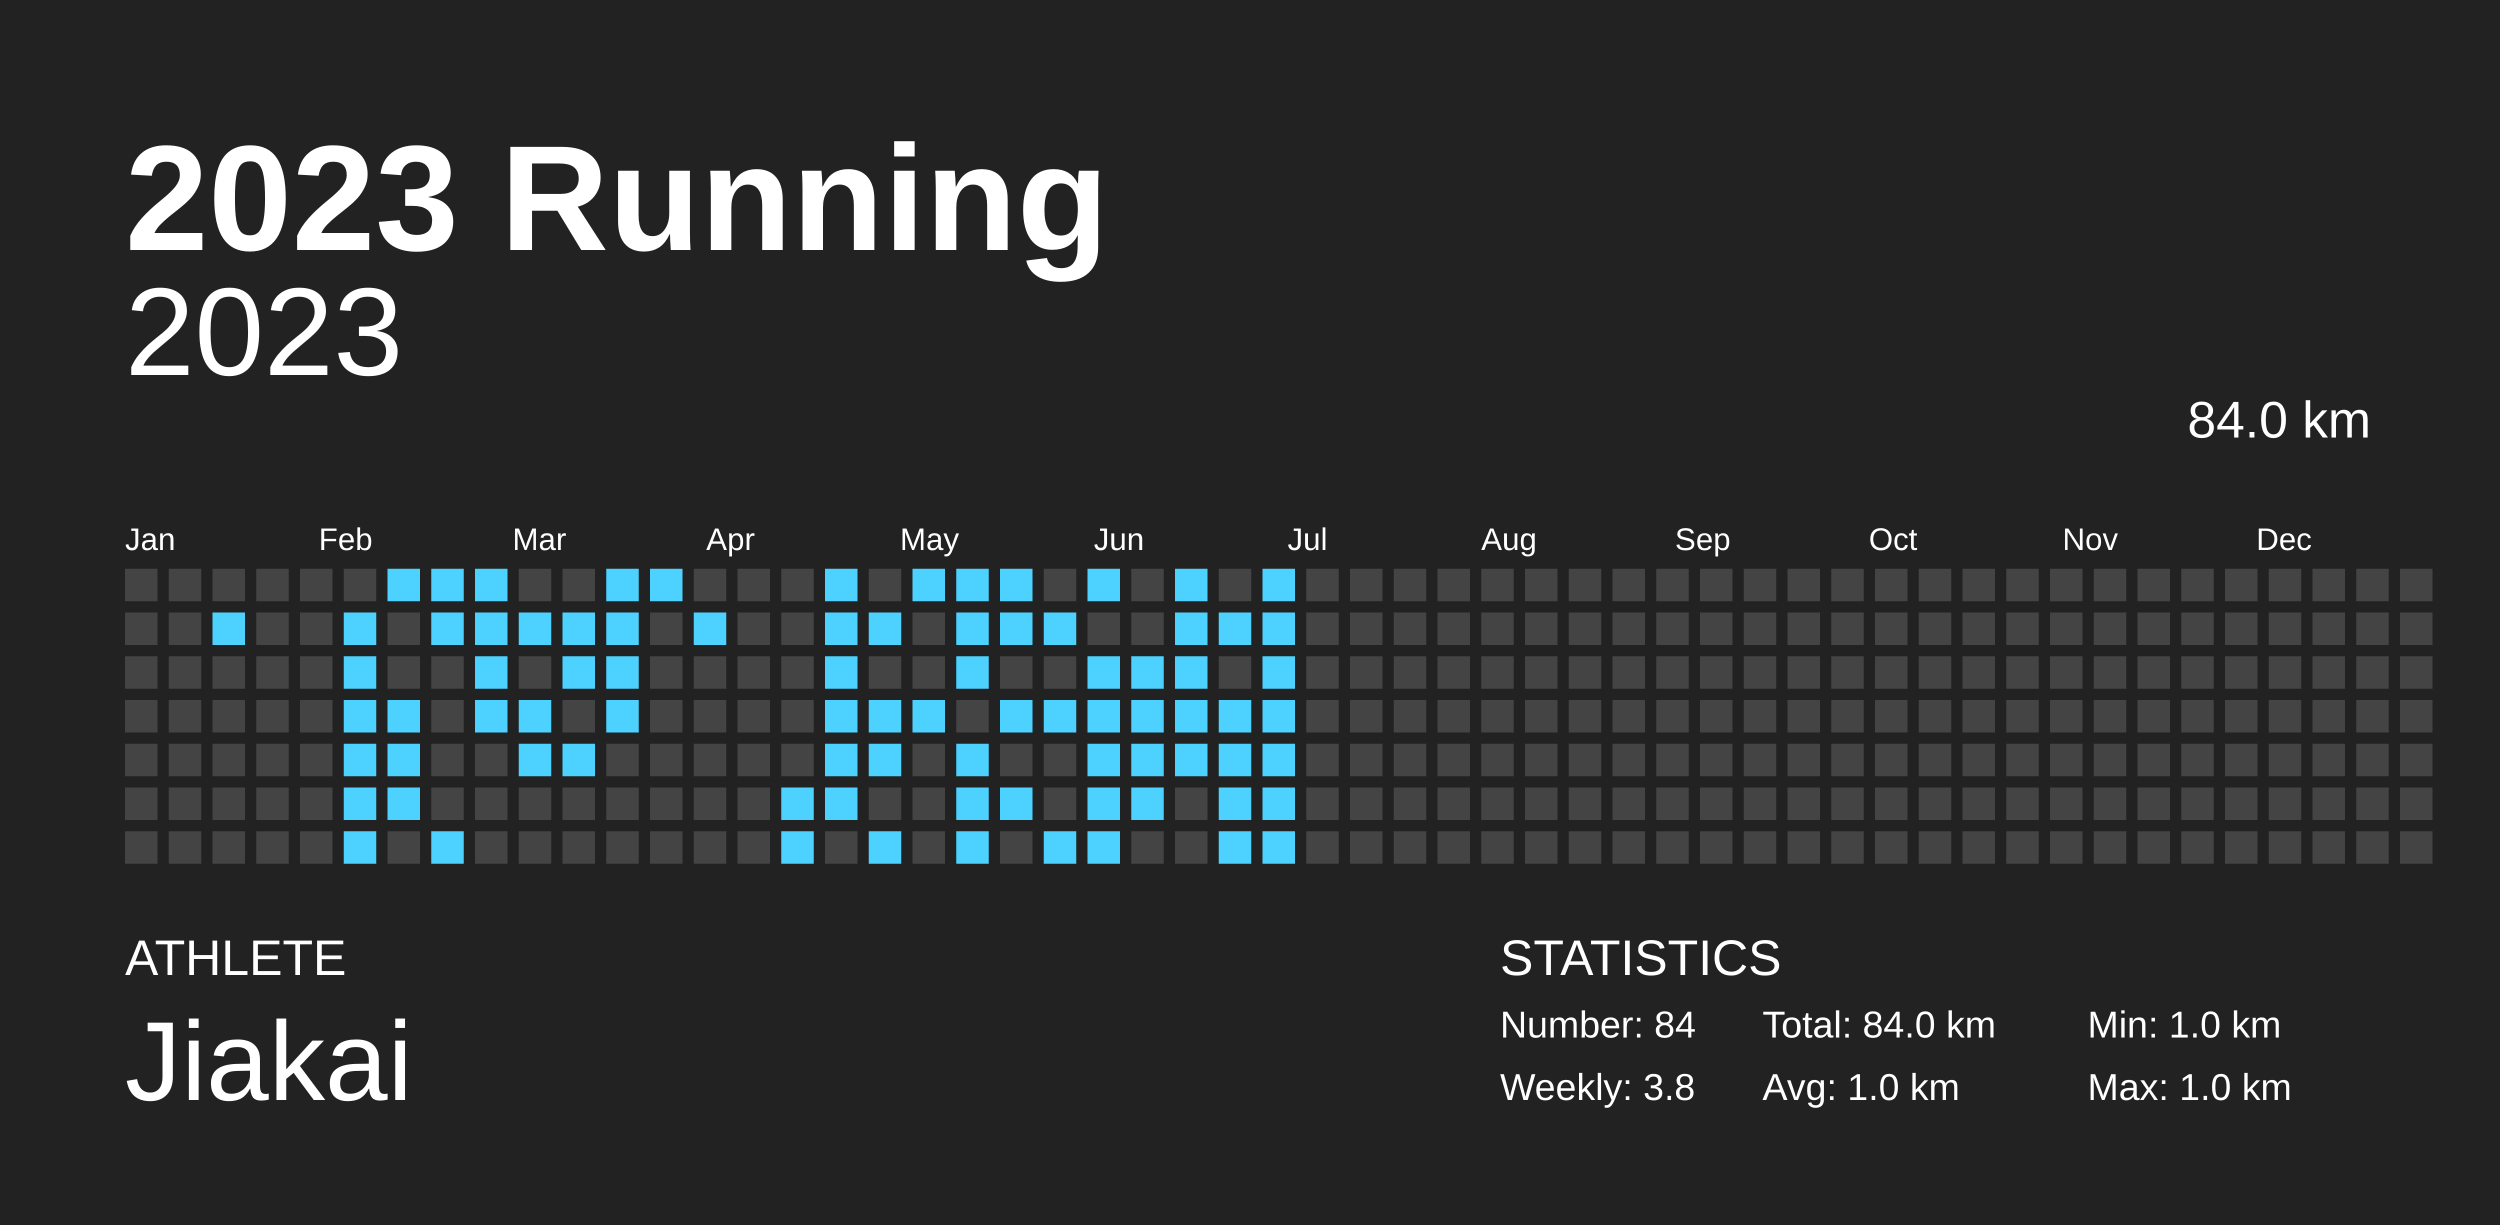
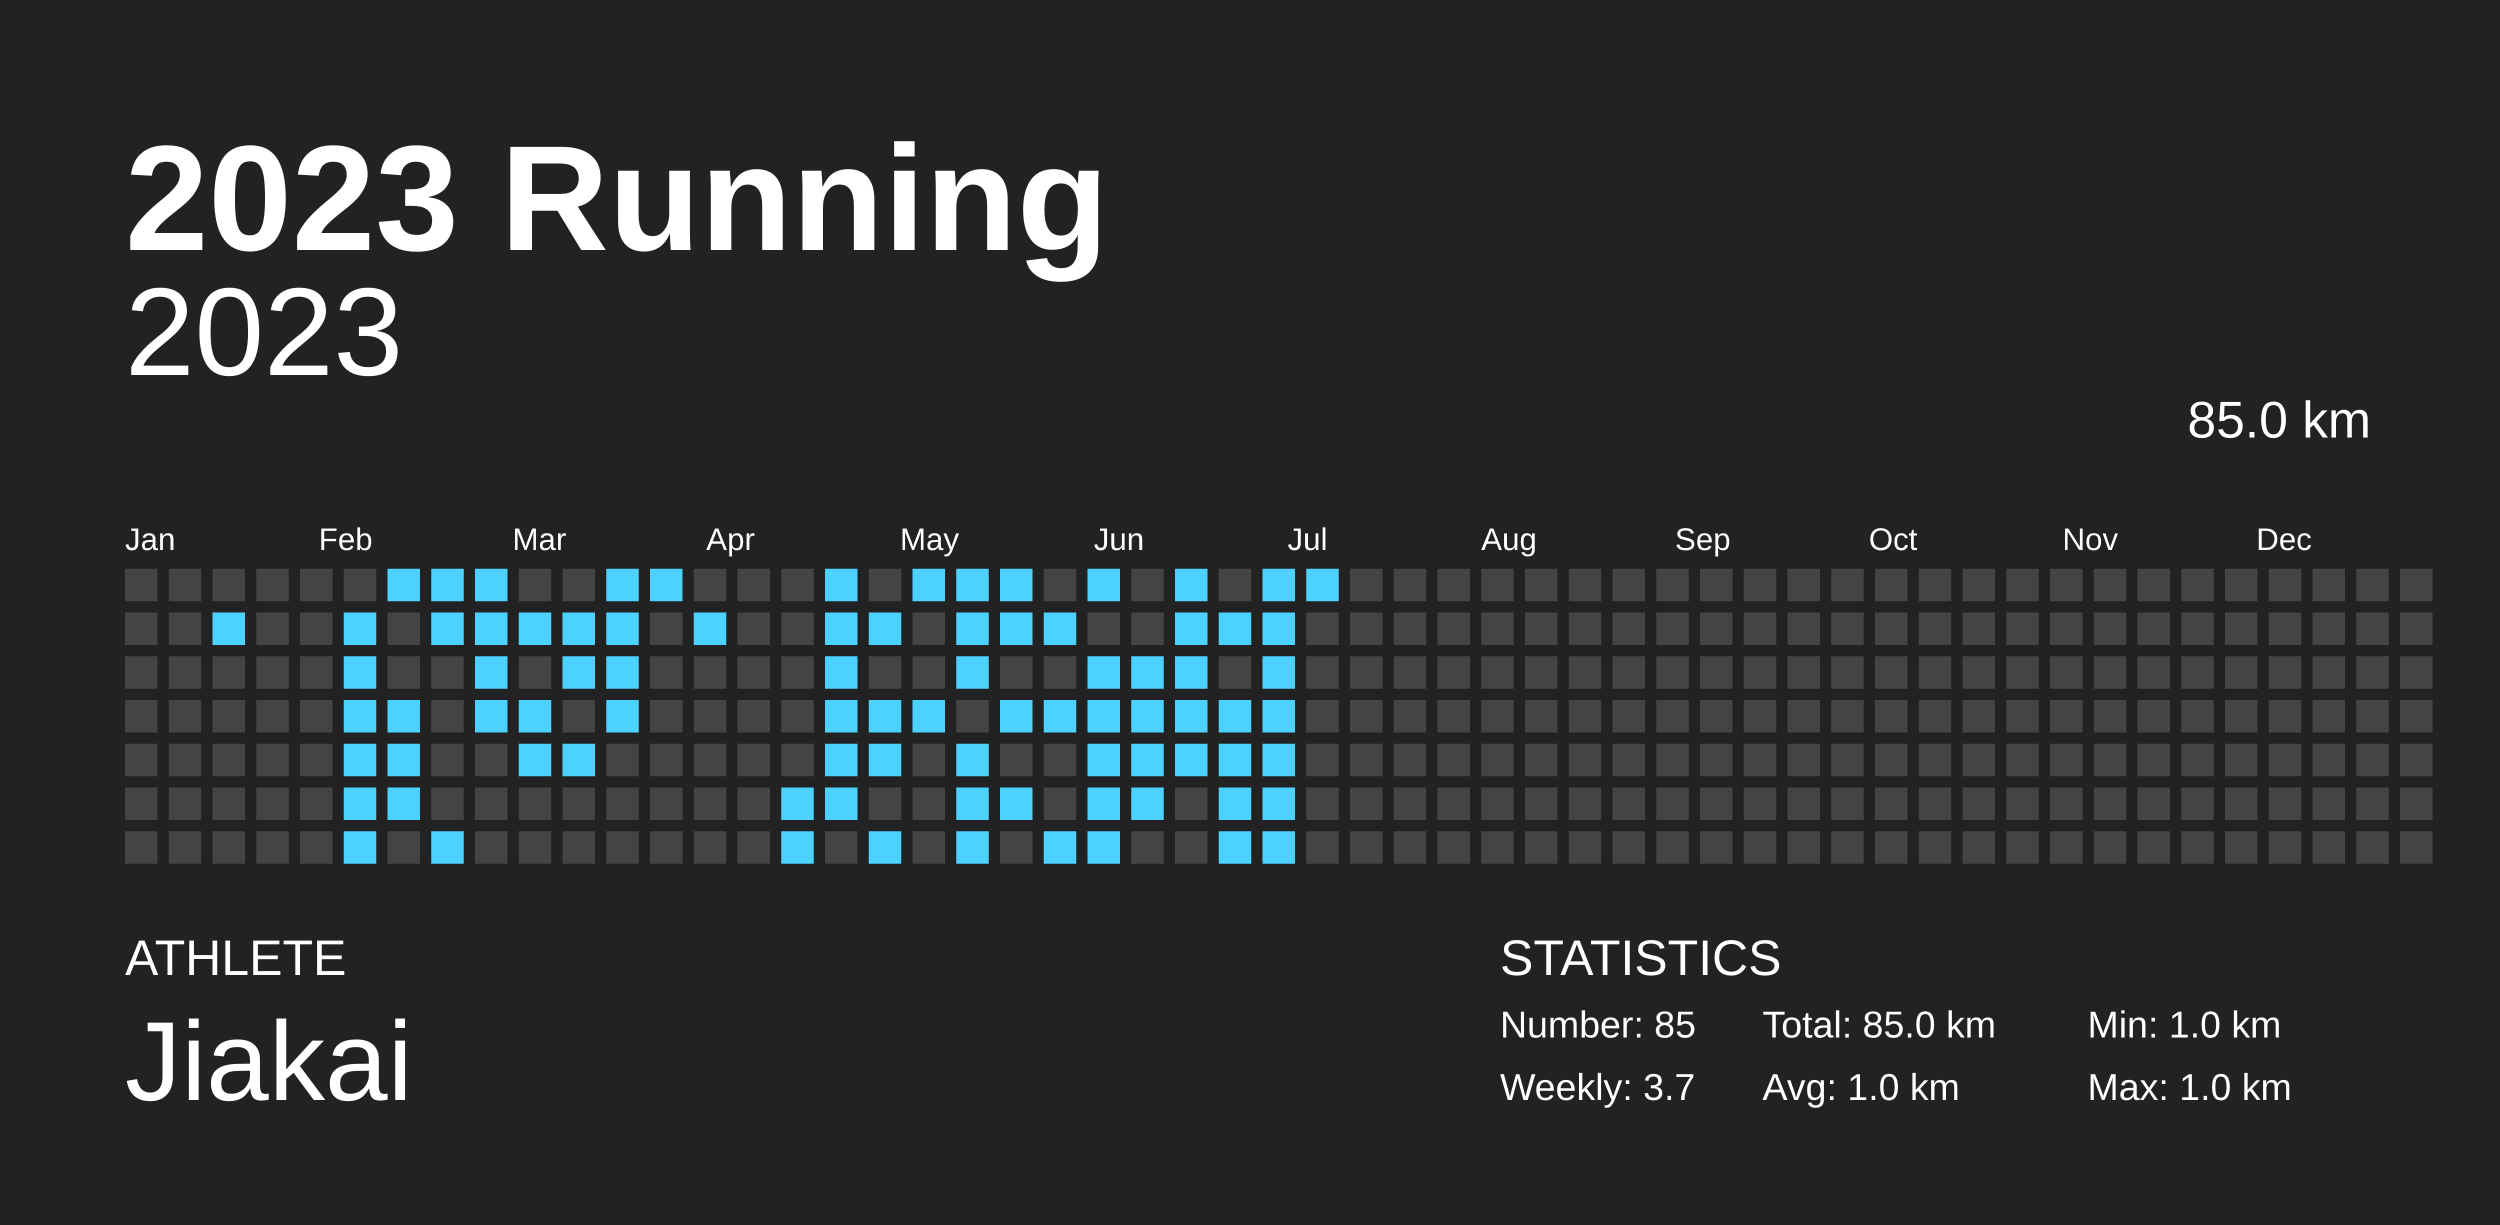
<svg xmlns="http://www.w3.org/2000/svg" baseProfile="full" height="98mm" version="1.1" viewBox="0,0,200,98" width="200mm">
  <defs />
  <rect fill="#222222" height="98" width="200" x="0" y="0" />
  <text fill="#FFFFFF" style="font-size:12px; font-family:Arial; font-weight:bold;" x="10" y="20">2023 Running</text>
  <text fill="#FFFFFF" style="font-size:4px; font-family:Arial" x="10" y="78">ATHLETE</text>
  <text fill="#FFFFFF" style="font-size:9px; font-family:Arial" x="10" y="88">Jiakai</text>
  <text fill="#FFFFFF" style="font-size:4px; font-family:Arial" x="120" y="78">STATISTICS</text>
-   <text fill="#FFFFFF" style="font-size:3px; font-family:Arial" x="120" y="83">Number: 84</text>
-   <text fill="#FFFFFF" style="font-size:3px; font-family:Arial" x="120" y="88">Weekly: 3.8</text>
-   <text fill="#FFFFFF" style="font-size:3px; font-family:Arial" x="141" y="83">Total: 84.0 km</text>
+   <text fill="#FFFFFF" style="font-size:3px; font-family:Arial" x="120" y="83">Number: 85</text>
+   <text fill="#FFFFFF" style="font-size:3px; font-family:Arial" x="120" y="88">Weekly: 3.7</text>
+   <text fill="#FFFFFF" style="font-size:3px; font-family:Arial" x="141" y="83">Total: 85.0 km</text>
  <text fill="#FFFFFF" style="font-size:3px; font-family:Arial" x="141" y="88">Avg: 1.0 km</text>
  <text fill="#FFFFFF" style="font-size:3px; font-family:Arial" x="167" y="83">Min: 1.0 km</text>
  <text fill="#FFFFFF" style="font-size:3px; font-family:Arial" x="167" y="88">Max: 1.0 km</text>
  <text alignment-baseline="hanging" fill="#FFFFFF" style="font-size:10.0px; font-family:Arial;" x="10" y="30">2023</text>
-   <text alignment-baseline="hanging" fill="#FFFFFF" style="font-size:4.125px; font-family:Arial;" x="175" y="35">84.0 km</text>
+   <text alignment-baseline="hanging" fill="#FFFFFF" style="font-size:4.125px; font-family:Arial;" x="175" y="35">85.0 km</text>
  <text fill="#FFFFFF" style="font-size:2.5px; font-family:Arial" x="10.0" y="44">Jan</text>
  <text fill="#FFFFFF" style="font-size:2.5px; font-family:Arial" x="25.5" y="44">Feb</text>
  <text fill="#FFFFFF" style="font-size:2.5px; font-family:Arial" x="41.0" y="44">Mar</text>
  <text fill="#FFFFFF" style="font-size:2.5px; font-family:Arial" x="56.5" y="44">Apr</text>
  <text fill="#FFFFFF" style="font-size:2.5px; font-family:Arial" x="72.0" y="44">May</text>
  <text fill="#FFFFFF" style="font-size:2.5px; font-family:Arial" x="87.5" y="44">Jun</text>
  <text fill="#FFFFFF" style="font-size:2.5px; font-family:Arial" x="103.0" y="44">Jul</text>
  <text fill="#FFFFFF" style="font-size:2.5px; font-family:Arial" x="118.5" y="44">Aug</text>
  <text fill="#FFFFFF" style="font-size:2.5px; font-family:Arial" x="134.0" y="44">Sep</text>
  <text fill="#FFFFFF" style="font-size:2.5px; font-family:Arial" x="149.5" y="44">Oct</text>
  <text fill="#FFFFFF" style="font-size:2.5px; font-family:Arial" x="165.0" y="44">Nov</text>
  <text fill="#FFFFFF" style="font-size:2.5px; font-family:Arial" x="180.5" y="44">Dec</text>
  <rect fill="#444444" height="2.6" width="2.6" x="10.0" y="45.5" />
  <rect fill="#444444" height="2.6" width="2.6" x="10.0" y="49.0" />
  <rect fill="#444444" height="2.6" width="2.6" x="10.0" y="52.5" />
  <rect fill="#444444" height="2.6" width="2.6" x="10.0" y="56.0" />
  <rect fill="#444444" height="2.6" width="2.6" x="10.0" y="59.5" />
  <rect fill="#444444" height="2.6" width="2.6" x="10.0" y="63.0" />
  <rect fill="#444444" height="2.6" width="2.6" x="10.0" y="66.5" />
  <rect fill="#444444" height="2.6" width="2.6" x="13.5" y="45.5" />
  <rect fill="#444444" height="2.6" width="2.6" x="13.5" y="49.0" />
  <rect fill="#444444" height="2.6" width="2.6" x="13.5" y="52.5" />
  <rect fill="#444444" height="2.6" width="2.6" x="13.5" y="56.0" />
  <rect fill="#444444" height="2.6" width="2.6" x="13.5" y="59.5" />
  <rect fill="#444444" height="2.6" width="2.6" x="13.5" y="63.0" />
  <rect fill="#444444" height="2.6" width="2.6" x="13.5" y="66.5" />
  <rect fill="#444444" height="2.6" width="2.6" x="17.0" y="45.5" />
  <rect fill="#4DD2FF" height="2.6" width="2.6" x="17.0" y="49.0" />
  <rect fill="#444444" height="2.6" width="2.6" x="17.0" y="52.5" />
  <rect fill="#444444" height="2.6" width="2.6" x="17.0" y="56.0" />
  <rect fill="#444444" height="2.6" width="2.6" x="17.0" y="59.5" />
  <rect fill="#444444" height="2.6" width="2.6" x="17.0" y="63.0" />
  <rect fill="#444444" height="2.6" width="2.6" x="17.0" y="66.5" />
  <rect fill="#444444" height="2.6" width="2.6" x="20.5" y="45.5" />
  <rect fill="#444444" height="2.6" width="2.6" x="20.5" y="49.0" />
  <rect fill="#444444" height="2.6" width="2.6" x="20.5" y="52.5" />
  <rect fill="#444444" height="2.6" width="2.6" x="20.5" y="56.0" />
  <rect fill="#444444" height="2.6" width="2.6" x="20.5" y="59.5" />
  <rect fill="#444444" height="2.6" width="2.6" x="20.5" y="63.0" />
  <rect fill="#444444" height="2.6" width="2.6" x="20.5" y="66.5" />
  <rect fill="#444444" height="2.6" width="2.6" x="24.0" y="45.5" />
  <rect fill="#444444" height="2.6" width="2.6" x="24.0" y="49.0" />
  <rect fill="#444444" height="2.6" width="2.6" x="24.0" y="52.5" />
  <rect fill="#444444" height="2.6" width="2.6" x="24.0" y="56.0" />
  <rect fill="#444444" height="2.6" width="2.6" x="24.0" y="59.5" />
  <rect fill="#444444" height="2.6" width="2.6" x="24.0" y="63.0" />
  <rect fill="#444444" height="2.6" width="2.6" x="24.0" y="66.5" />
  <rect fill="#444444" height="2.6" width="2.6" x="27.5" y="45.5" />
  <rect fill="#4DD2FF" height="2.6" width="2.6" x="27.5" y="49.0" />
  <rect fill="#4DD2FF" height="2.6" width="2.6" x="27.5" y="52.5" />
  <rect fill="#4DD2FF" height="2.6" width="2.6" x="27.5" y="56.0" />
  <rect fill="#4DD2FF" height="2.6" width="2.6" x="27.5" y="59.5" />
  <rect fill="#4DD2FF" height="2.6" width="2.6" x="27.5" y="63.0" />
  <rect fill="#4DD2FF" height="2.6" width="2.6" x="27.5" y="66.5" />
  <rect fill="#4DD2FF" height="2.6" width="2.6" x="31.0" y="45.5" />
  <rect fill="#444444" height="2.6" width="2.6" x="31.0" y="49.0" />
  <rect fill="#444444" height="2.6" width="2.6" x="31.0" y="52.5" />
  <rect fill="#4DD2FF" height="2.6" width="2.6" x="31.0" y="56.0" />
  <rect fill="#4DD2FF" height="2.6" width="2.6" x="31.0" y="59.5" />
  <rect fill="#4DD2FF" height="2.6" width="2.6" x="31.0" y="63.0" />
  <rect fill="#444444" height="2.6" width="2.6" x="31.0" y="66.5" />
  <rect fill="#4DD2FF" height="2.6" width="2.6" x="34.5" y="45.5" />
  <rect fill="#4DD2FF" height="2.6" width="2.6" x="34.5" y="49.0" />
  <rect fill="#444444" height="2.6" width="2.6" x="34.5" y="52.5" />
  <rect fill="#444444" height="2.6" width="2.6" x="34.5" y="56.0" />
  <rect fill="#444444" height="2.6" width="2.6" x="34.5" y="59.5" />
  <rect fill="#444444" height="2.6" width="2.6" x="34.5" y="63.0" />
  <rect fill="#4DD2FF" height="2.6" width="2.6" x="34.5" y="66.5" />
  <rect fill="#4DD2FF" height="2.6" width="2.6" x="38.0" y="45.5" />
  <rect fill="#4DD2FF" height="2.6" width="2.6" x="38.0" y="49.0" />
  <rect fill="#4DD2FF" height="2.6" width="2.6" x="38.0" y="52.5" />
  <rect fill="#4DD2FF" height="2.6" width="2.6" x="38.0" y="56.0" />
  <rect fill="#444444" height="2.6" width="2.6" x="38.0" y="59.5" />
  <rect fill="#444444" height="2.6" width="2.6" x="38.0" y="63.0" />
  <rect fill="#444444" height="2.6" width="2.6" x="38.0" y="66.5" />
  <rect fill="#444444" height="2.6" width="2.6" x="41.5" y="45.5" />
  <rect fill="#4DD2FF" height="2.6" width="2.6" x="41.5" y="49.0" />
  <rect fill="#444444" height="2.6" width="2.6" x="41.5" y="52.5" />
  <rect fill="#4DD2FF" height="2.6" width="2.6" x="41.5" y="56.0" />
  <rect fill="#4DD2FF" height="2.6" width="2.6" x="41.5" y="59.5" />
  <rect fill="#444444" height="2.6" width="2.6" x="41.5" y="63.0" />
  <rect fill="#444444" height="2.6" width="2.6" x="41.5" y="66.5" />
  <rect fill="#444444" height="2.6" width="2.6" x="45.0" y="45.5" />
  <rect fill="#4DD2FF" height="2.6" width="2.6" x="45.0" y="49.0" />
  <rect fill="#4DD2FF" height="2.6" width="2.6" x="45.0" y="52.5" />
  <rect fill="#444444" height="2.6" width="2.6" x="45.0" y="56.0" />
  <rect fill="#4DD2FF" height="2.6" width="2.6" x="45.0" y="59.5" />
  <rect fill="#444444" height="2.6" width="2.6" x="45.0" y="63.0" />
  <rect fill="#444444" height="2.6" width="2.6" x="45.0" y="66.5" />
  <rect fill="#4DD2FF" height="2.6" width="2.6" x="48.5" y="45.5" />
  <rect fill="#4DD2FF" height="2.6" width="2.6" x="48.5" y="49.0" />
  <rect fill="#4DD2FF" height="2.6" width="2.6" x="48.5" y="52.5" />
  <rect fill="#4DD2FF" height="2.6" width="2.6" x="48.5" y="56.0" />
  <rect fill="#444444" height="2.6" width="2.6" x="48.5" y="59.5" />
  <rect fill="#444444" height="2.6" width="2.6" x="48.5" y="63.0" />
  <rect fill="#444444" height="2.6" width="2.6" x="48.5" y="66.5" />
  <rect fill="#4DD2FF" height="2.6" width="2.6" x="52.0" y="45.5" />
  <rect fill="#444444" height="2.6" width="2.6" x="52.0" y="49.0" />
  <rect fill="#444444" height="2.6" width="2.6" x="52.0" y="52.5" />
  <rect fill="#444444" height="2.6" width="2.6" x="52.0" y="56.0" />
  <rect fill="#444444" height="2.6" width="2.6" x="52.0" y="59.5" />
  <rect fill="#444444" height="2.6" width="2.6" x="52.0" y="63.0" />
  <rect fill="#444444" height="2.6" width="2.6" x="52.0" y="66.5" />
  <rect fill="#444444" height="2.6" width="2.6" x="55.5" y="45.5" />
  <rect fill="#4DD2FF" height="2.6" width="2.6" x="55.5" y="49.0" />
  <rect fill="#444444" height="2.6" width="2.6" x="55.5" y="52.5" />
  <rect fill="#444444" height="2.6" width="2.6" x="55.5" y="56.0" />
  <rect fill="#444444" height="2.6" width="2.6" x="55.5" y="59.5" />
  <rect fill="#444444" height="2.6" width="2.6" x="55.5" y="63.0" />
  <rect fill="#444444" height="2.6" width="2.6" x="55.5" y="66.5" />
  <rect fill="#444444" height="2.6" width="2.6" x="59.0" y="45.5" />
  <rect fill="#444444" height="2.6" width="2.6" x="59.0" y="49.0" />
  <rect fill="#444444" height="2.6" width="2.6" x="59.0" y="52.5" />
  <rect fill="#444444" height="2.6" width="2.6" x="59.0" y="56.0" />
  <rect fill="#444444" height="2.6" width="2.6" x="59.0" y="59.5" />
  <rect fill="#444444" height="2.6" width="2.6" x="59.0" y="63.0" />
  <rect fill="#444444" height="2.6" width="2.6" x="59.0" y="66.5" />
  <rect fill="#444444" height="2.6" width="2.6" x="62.5" y="45.5" />
  <rect fill="#444444" height="2.6" width="2.6" x="62.5" y="49.0" />
  <rect fill="#444444" height="2.6" width="2.6" x="62.5" y="52.5" />
  <rect fill="#444444" height="2.6" width="2.6" x="62.5" y="56.0" />
  <rect fill="#444444" height="2.6" width="2.6" x="62.5" y="59.5" />
  <rect fill="#4DD2FF" height="2.6" width="2.6" x="62.5" y="63.0" />
  <rect fill="#4DD2FF" height="2.6" width="2.6" x="62.5" y="66.5" />
  <rect fill="#4DD2FF" height="2.6" width="2.6" x="66.0" y="45.5" />
  <rect fill="#4DD2FF" height="2.6" width="2.6" x="66.0" y="49.0" />
  <rect fill="#4DD2FF" height="2.6" width="2.6" x="66.0" y="52.5" />
  <rect fill="#4DD2FF" height="2.6" width="2.6" x="66.0" y="56.0" />
  <rect fill="#4DD2FF" height="2.6" width="2.6" x="66.0" y="59.5" />
  <rect fill="#4DD2FF" height="2.6" width="2.6" x="66.0" y="63.0" />
  <rect fill="#444444" height="2.6" width="2.6" x="66.0" y="66.5" />
  <rect fill="#444444" height="2.6" width="2.6" x="69.5" y="45.5" />
  <rect fill="#4DD2FF" height="2.6" width="2.6" x="69.5" y="49.0" />
  <rect fill="#444444" height="2.6" width="2.6" x="69.5" y="52.5" />
  <rect fill="#4DD2FF" height="2.6" width="2.6" x="69.5" y="56.0" />
  <rect fill="#4DD2FF" height="2.6" width="2.6" x="69.5" y="59.5" />
  <rect fill="#444444" height="2.6" width="2.6" x="69.5" y="63.0" />
  <rect fill="#4DD2FF" height="2.6" width="2.6" x="69.5" y="66.5" />
  <rect fill="#4DD2FF" height="2.6" width="2.6" x="73.0" y="45.5" />
  <rect fill="#444444" height="2.6" width="2.6" x="73.0" y="49.0" />
  <rect fill="#444444" height="2.6" width="2.6" x="73.0" y="52.5" />
  <rect fill="#4DD2FF" height="2.6" width="2.6" x="73.0" y="56.0" />
  <rect fill="#444444" height="2.6" width="2.6" x="73.0" y="59.5" />
  <rect fill="#444444" height="2.6" width="2.6" x="73.0" y="63.0" />
  <rect fill="#444444" height="2.6" width="2.6" x="73.0" y="66.5" />
  <rect fill="#4DD2FF" height="2.6" width="2.6" x="76.5" y="45.5" />
  <rect fill="#4DD2FF" height="2.6" width="2.6" x="76.5" y="49.0" />
  <rect fill="#4DD2FF" height="2.6" width="2.6" x="76.5" y="52.5" />
  <rect fill="#444444" height="2.6" width="2.6" x="76.5" y="56.0" />
  <rect fill="#4DD2FF" height="2.6" width="2.6" x="76.5" y="59.5" />
  <rect fill="#4DD2FF" height="2.6" width="2.6" x="76.5" y="63.0" />
  <rect fill="#4DD2FF" height="2.6" width="2.6" x="76.5" y="66.5" />
  <rect fill="#4DD2FF" height="2.6" width="2.6" x="80.0" y="45.5" />
  <rect fill="#4DD2FF" height="2.6" width="2.6" x="80.0" y="49.0" />
  <rect fill="#444444" height="2.6" width="2.6" x="80.0" y="52.5" />
  <rect fill="#4DD2FF" height="2.6" width="2.6" x="80.0" y="56.0" />
  <rect fill="#444444" height="2.6" width="2.6" x="80.0" y="59.5" />
  <rect fill="#4DD2FF" height="2.6" width="2.6" x="80.0" y="63.0" />
  <rect fill="#444444" height="2.6" width="2.6" x="80.0" y="66.5" />
  <rect fill="#444444" height="2.6" width="2.6" x="83.5" y="45.5" />
  <rect fill="#4DD2FF" height="2.6" width="2.6" x="83.5" y="49.0" />
  <rect fill="#444444" height="2.6" width="2.6" x="83.5" y="52.5" />
  <rect fill="#4DD2FF" height="2.6" width="2.6" x="83.5" y="56.0" />
  <rect fill="#444444" height="2.6" width="2.6" x="83.5" y="59.5" />
  <rect fill="#444444" height="2.6" width="2.6" x="83.5" y="63.0" />
  <rect fill="#4DD2FF" height="2.6" width="2.6" x="83.5" y="66.5" />
  <rect fill="#4DD2FF" height="2.6" width="2.6" x="87.0" y="45.5" />
  <rect fill="#444444" height="2.6" width="2.6" x="87.0" y="49.0" />
  <rect fill="#4DD2FF" height="2.6" width="2.6" x="87.0" y="52.5" />
  <rect fill="#4DD2FF" height="2.6" width="2.6" x="87.0" y="56.0" />
  <rect fill="#4DD2FF" height="2.6" width="2.6" x="87.0" y="59.5" />
  <rect fill="#4DD2FF" height="2.6" width="2.6" x="87.0" y="63.0" />
  <rect fill="#4DD2FF" height="2.6" width="2.6" x="87.0" y="66.5" />
  <rect fill="#444444" height="2.6" width="2.6" x="90.5" y="45.5" />
  <rect fill="#444444" height="2.6" width="2.6" x="90.5" y="49.0" />
  <rect fill="#4DD2FF" height="2.6" width="2.6" x="90.5" y="52.5" />
  <rect fill="#4DD2FF" height="2.6" width="2.6" x="90.5" y="56.0" />
  <rect fill="#4DD2FF" height="2.6" width="2.6" x="90.5" y="59.5" />
  <rect fill="#4DD2FF" height="2.6" width="2.6" x="90.5" y="63.0" />
  <rect fill="#444444" height="2.6" width="2.6" x="90.5" y="66.5" />
  <rect fill="#4DD2FF" height="2.6" width="2.6" x="94.0" y="45.5" />
  <rect fill="#4DD2FF" height="2.6" width="2.6" x="94.0" y="49.0" />
  <rect fill="#4DD2FF" height="2.6" width="2.6" x="94.0" y="52.5" />
  <rect fill="#4DD2FF" height="2.6" width="2.6" x="94.0" y="56.0" />
  <rect fill="#4DD2FF" height="2.6" width="2.6" x="94.0" y="59.5" />
  <rect fill="#444444" height="2.6" width="2.6" x="94.0" y="63.0" />
  <rect fill="#444444" height="2.6" width="2.6" x="94.0" y="66.5" />
  <rect fill="#444444" height="2.6" width="2.6" x="97.5" y="45.5" />
  <rect fill="#4DD2FF" height="2.6" width="2.6" x="97.5" y="49.0" />
  <rect fill="#444444" height="2.6" width="2.6" x="97.5" y="52.5" />
  <rect fill="#4DD2FF" height="2.6" width="2.6" x="97.5" y="56.0" />
  <rect fill="#4DD2FF" height="2.6" width="2.6" x="97.5" y="59.5" />
  <rect fill="#4DD2FF" height="2.6" width="2.6" x="97.5" y="63.0" />
  <rect fill="#4DD2FF" height="2.6" width="2.6" x="97.5" y="66.5" />
  <rect fill="#4DD2FF" height="2.6" width="2.6" x="101.0" y="45.5" />
  <rect fill="#4DD2FF" height="2.6" width="2.6" x="101.0" y="49.0" />
  <rect fill="#4DD2FF" height="2.6" width="2.6" x="101.0" y="52.5" />
  <rect fill="#4DD2FF" height="2.6" width="2.6" x="101.0" y="56.0" />
  <rect fill="#4DD2FF" height="2.6" width="2.6" x="101.0" y="59.5" />
  <rect fill="#4DD2FF" height="2.6" width="2.6" x="101.0" y="63.0" />
  <rect fill="#4DD2FF" height="2.6" width="2.6" x="101.0" y="66.5" />
-   <rect fill="#444444" height="2.6" width="2.6" x="104.5" y="45.5" />
+   <rect fill="#4DD2FF" height="2.6" width="2.6" x="104.5" y="45.5" />
  <rect fill="#444444" height="2.6" width="2.6" x="104.5" y="49.0" />
  <rect fill="#444444" height="2.6" width="2.6" x="104.5" y="52.5" />
  <rect fill="#444444" height="2.6" width="2.6" x="104.5" y="56.0" />
  <rect fill="#444444" height="2.6" width="2.6" x="104.5" y="59.5" />
  <rect fill="#444444" height="2.6" width="2.6" x="104.5" y="63.0" />
  <rect fill="#444444" height="2.6" width="2.6" x="104.5" y="66.5" />
  <rect fill="#444444" height="2.6" width="2.6" x="108.0" y="45.5" />
  <rect fill="#444444" height="2.6" width="2.6" x="108.0" y="49.0" />
  <rect fill="#444444" height="2.6" width="2.6" x="108.0" y="52.5" />
  <rect fill="#444444" height="2.6" width="2.6" x="108.0" y="56.0" />
  <rect fill="#444444" height="2.6" width="2.6" x="108.0" y="59.5" />
  <rect fill="#444444" height="2.6" width="2.6" x="108.0" y="63.0" />
  <rect fill="#444444" height="2.6" width="2.6" x="108.0" y="66.5" />
  <rect fill="#444444" height="2.6" width="2.6" x="111.5" y="45.5" />
  <rect fill="#444444" height="2.6" width="2.6" x="111.5" y="49.0" />
  <rect fill="#444444" height="2.6" width="2.6" x="111.5" y="52.5" />
  <rect fill="#444444" height="2.6" width="2.6" x="111.5" y="56.0" />
  <rect fill="#444444" height="2.6" width="2.6" x="111.5" y="59.5" />
  <rect fill="#444444" height="2.6" width="2.6" x="111.5" y="63.0" />
  <rect fill="#444444" height="2.6" width="2.6" x="111.5" y="66.5" />
  <rect fill="#444444" height="2.6" width="2.6" x="115.0" y="45.5" />
  <rect fill="#444444" height="2.6" width="2.6" x="115.0" y="49.0" />
  <rect fill="#444444" height="2.6" width="2.6" x="115.0" y="52.5" />
  <rect fill="#444444" height="2.6" width="2.6" x="115.0" y="56.0" />
  <rect fill="#444444" height="2.6" width="2.6" x="115.0" y="59.5" />
  <rect fill="#444444" height="2.6" width="2.6" x="115.0" y="63.0" />
  <rect fill="#444444" height="2.6" width="2.6" x="115.0" y="66.5" />
  <rect fill="#444444" height="2.6" width="2.6" x="118.5" y="45.5" />
  <rect fill="#444444" height="2.6" width="2.6" x="118.5" y="49.0" />
  <rect fill="#444444" height="2.6" width="2.6" x="118.5" y="52.5" />
  <rect fill="#444444" height="2.6" width="2.6" x="118.5" y="56.0" />
  <rect fill="#444444" height="2.6" width="2.6" x="118.5" y="59.5" />
  <rect fill="#444444" height="2.6" width="2.6" x="118.5" y="63.0" />
  <rect fill="#444444" height="2.6" width="2.6" x="118.5" y="66.5" />
  <rect fill="#444444" height="2.6" width="2.6" x="122.0" y="45.5" />
  <rect fill="#444444" height="2.6" width="2.6" x="122.0" y="49.0" />
  <rect fill="#444444" height="2.6" width="2.6" x="122.0" y="52.5" />
  <rect fill="#444444" height="2.6" width="2.6" x="122.0" y="56.0" />
  <rect fill="#444444" height="2.6" width="2.6" x="122.0" y="59.5" />
  <rect fill="#444444" height="2.6" width="2.6" x="122.0" y="63.0" />
  <rect fill="#444444" height="2.6" width="2.6" x="122.0" y="66.5" />
  <rect fill="#444444" height="2.6" width="2.6" x="125.5" y="45.5" />
  <rect fill="#444444" height="2.6" width="2.6" x="125.5" y="49.0" />
  <rect fill="#444444" height="2.6" width="2.6" x="125.5" y="52.5" />
  <rect fill="#444444" height="2.6" width="2.6" x="125.5" y="56.0" />
  <rect fill="#444444" height="2.6" width="2.6" x="125.5" y="59.5" />
  <rect fill="#444444" height="2.6" width="2.6" x="125.5" y="63.0" />
  <rect fill="#444444" height="2.6" width="2.6" x="125.5" y="66.5" />
  <rect fill="#444444" height="2.6" width="2.6" x="129.0" y="45.5" />
  <rect fill="#444444" height="2.6" width="2.6" x="129.0" y="49.0" />
  <rect fill="#444444" height="2.6" width="2.6" x="129.0" y="52.5" />
  <rect fill="#444444" height="2.6" width="2.6" x="129.0" y="56.0" />
  <rect fill="#444444" height="2.6" width="2.6" x="129.0" y="59.5" />
  <rect fill="#444444" height="2.6" width="2.6" x="129.0" y="63.0" />
  <rect fill="#444444" height="2.6" width="2.6" x="129.0" y="66.5" />
  <rect fill="#444444" height="2.6" width="2.6" x="132.5" y="45.5" />
  <rect fill="#444444" height="2.6" width="2.6" x="132.5" y="49.0" />
  <rect fill="#444444" height="2.6" width="2.6" x="132.5" y="52.5" />
  <rect fill="#444444" height="2.6" width="2.6" x="132.5" y="56.0" />
  <rect fill="#444444" height="2.6" width="2.6" x="132.5" y="59.5" />
  <rect fill="#444444" height="2.6" width="2.6" x="132.5" y="63.0" />
  <rect fill="#444444" height="2.6" width="2.6" x="132.5" y="66.5" />
  <rect fill="#444444" height="2.6" width="2.6" x="136.0" y="45.5" />
  <rect fill="#444444" height="2.6" width="2.6" x="136.0" y="49.0" />
  <rect fill="#444444" height="2.6" width="2.6" x="136.0" y="52.5" />
  <rect fill="#444444" height="2.6" width="2.6" x="136.0" y="56.0" />
  <rect fill="#444444" height="2.6" width="2.6" x="136.0" y="59.5" />
  <rect fill="#444444" height="2.6" width="2.6" x="136.0" y="63.0" />
  <rect fill="#444444" height="2.6" width="2.6" x="136.0" y="66.5" />
  <rect fill="#444444" height="2.6" width="2.6" x="139.5" y="45.5" />
  <rect fill="#444444" height="2.6" width="2.6" x="139.5" y="49.0" />
  <rect fill="#444444" height="2.6" width="2.6" x="139.5" y="52.5" />
  <rect fill="#444444" height="2.6" width="2.6" x="139.5" y="56.0" />
  <rect fill="#444444" height="2.6" width="2.6" x="139.5" y="59.5" />
  <rect fill="#444444" height="2.6" width="2.6" x="139.5" y="63.0" />
  <rect fill="#444444" height="2.6" width="2.6" x="139.5" y="66.5" />
  <rect fill="#444444" height="2.6" width="2.6" x="143.0" y="45.5" />
  <rect fill="#444444" height="2.6" width="2.6" x="143.0" y="49.0" />
  <rect fill="#444444" height="2.6" width="2.6" x="143.0" y="52.5" />
  <rect fill="#444444" height="2.6" width="2.6" x="143.0" y="56.0" />
  <rect fill="#444444" height="2.6" width="2.6" x="143.0" y="59.5" />
  <rect fill="#444444" height="2.6" width="2.6" x="143.0" y="63.0" />
  <rect fill="#444444" height="2.6" width="2.6" x="143.0" y="66.5" />
  <rect fill="#444444" height="2.6" width="2.6" x="146.5" y="45.5" />
  <rect fill="#444444" height="2.6" width="2.6" x="146.5" y="49.0" />
  <rect fill="#444444" height="2.6" width="2.6" x="146.5" y="52.5" />
  <rect fill="#444444" height="2.6" width="2.6" x="146.5" y="56.0" />
  <rect fill="#444444" height="2.6" width="2.6" x="146.5" y="59.5" />
  <rect fill="#444444" height="2.6" width="2.6" x="146.5" y="63.0" />
  <rect fill="#444444" height="2.6" width="2.6" x="146.5" y="66.5" />
  <rect fill="#444444" height="2.6" width="2.6" x="150.0" y="45.5" />
  <rect fill="#444444" height="2.6" width="2.6" x="150.0" y="49.0" />
  <rect fill="#444444" height="2.6" width="2.6" x="150.0" y="52.5" />
  <rect fill="#444444" height="2.6" width="2.6" x="150.0" y="56.0" />
  <rect fill="#444444" height="2.6" width="2.6" x="150.0" y="59.5" />
  <rect fill="#444444" height="2.6" width="2.6" x="150.0" y="63.0" />
  <rect fill="#444444" height="2.6" width="2.6" x="150.0" y="66.5" />
  <rect fill="#444444" height="2.6" width="2.6" x="153.5" y="45.5" />
  <rect fill="#444444" height="2.6" width="2.6" x="153.5" y="49.0" />
  <rect fill="#444444" height="2.6" width="2.6" x="153.5" y="52.5" />
  <rect fill="#444444" height="2.6" width="2.6" x="153.5" y="56.0" />
  <rect fill="#444444" height="2.6" width="2.6" x="153.5" y="59.5" />
  <rect fill="#444444" height="2.6" width="2.6" x="153.5" y="63.0" />
  <rect fill="#444444" height="2.6" width="2.6" x="153.5" y="66.5" />
  <rect fill="#444444" height="2.6" width="2.6" x="157.0" y="45.5" />
  <rect fill="#444444" height="2.6" width="2.6" x="157.0" y="49.0" />
  <rect fill="#444444" height="2.6" width="2.6" x="157.0" y="52.5" />
  <rect fill="#444444" height="2.6" width="2.6" x="157.0" y="56.0" />
  <rect fill="#444444" height="2.6" width="2.6" x="157.0" y="59.5" />
  <rect fill="#444444" height="2.6" width="2.6" x="157.0" y="63.0" />
  <rect fill="#444444" height="2.6" width="2.6" x="157.0" y="66.5" />
  <rect fill="#444444" height="2.6" width="2.6" x="160.5" y="45.5" />
  <rect fill="#444444" height="2.6" width="2.6" x="160.5" y="49.0" />
  <rect fill="#444444" height="2.6" width="2.6" x="160.5" y="52.5" />
  <rect fill="#444444" height="2.6" width="2.6" x="160.5" y="56.0" />
  <rect fill="#444444" height="2.6" width="2.6" x="160.5" y="59.5" />
  <rect fill="#444444" height="2.6" width="2.6" x="160.5" y="63.0" />
  <rect fill="#444444" height="2.6" width="2.6" x="160.5" y="66.5" />
  <rect fill="#444444" height="2.6" width="2.6" x="164.0" y="45.5" />
  <rect fill="#444444" height="2.6" width="2.6" x="164.0" y="49.0" />
  <rect fill="#444444" height="2.6" width="2.6" x="164.0" y="52.5" />
  <rect fill="#444444" height="2.6" width="2.6" x="164.0" y="56.0" />
  <rect fill="#444444" height="2.6" width="2.6" x="164.0" y="59.5" />
  <rect fill="#444444" height="2.6" width="2.6" x="164.0" y="63.0" />
  <rect fill="#444444" height="2.6" width="2.6" x="164.0" y="66.5" />
  <rect fill="#444444" height="2.6" width="2.6" x="167.5" y="45.5" />
  <rect fill="#444444" height="2.6" width="2.6" x="167.5" y="49.0" />
  <rect fill="#444444" height="2.6" width="2.6" x="167.5" y="52.5" />
  <rect fill="#444444" height="2.6" width="2.6" x="167.5" y="56.0" />
  <rect fill="#444444" height="2.6" width="2.6" x="167.5" y="59.5" />
  <rect fill="#444444" height="2.6" width="2.6" x="167.5" y="63.0" />
  <rect fill="#444444" height="2.6" width="2.6" x="167.5" y="66.5" />
  <rect fill="#444444" height="2.6" width="2.6" x="171.0" y="45.5" />
  <rect fill="#444444" height="2.6" width="2.6" x="171.0" y="49.0" />
  <rect fill="#444444" height="2.6" width="2.6" x="171.0" y="52.5" />
  <rect fill="#444444" height="2.6" width="2.6" x="171.0" y="56.0" />
  <rect fill="#444444" height="2.6" width="2.6" x="171.0" y="59.5" />
  <rect fill="#444444" height="2.6" width="2.6" x="171.0" y="63.0" />
  <rect fill="#444444" height="2.6" width="2.6" x="171.0" y="66.5" />
  <rect fill="#444444" height="2.6" width="2.6" x="174.5" y="45.5" />
  <rect fill="#444444" height="2.6" width="2.6" x="174.5" y="49.0" />
  <rect fill="#444444" height="2.6" width="2.6" x="174.5" y="52.5" />
  <rect fill="#444444" height="2.6" width="2.6" x="174.5" y="56.0" />
  <rect fill="#444444" height="2.6" width="2.6" x="174.5" y="59.5" />
  <rect fill="#444444" height="2.6" width="2.6" x="174.5" y="63.0" />
  <rect fill="#444444" height="2.6" width="2.6" x="174.5" y="66.5" />
  <rect fill="#444444" height="2.6" width="2.6" x="178.0" y="45.5" />
  <rect fill="#444444" height="2.6" width="2.6" x="178.0" y="49.0" />
  <rect fill="#444444" height="2.6" width="2.6" x="178.0" y="52.5" />
  <rect fill="#444444" height="2.6" width="2.6" x="178.0" y="56.0" />
  <rect fill="#444444" height="2.6" width="2.6" x="178.0" y="59.5" />
  <rect fill="#444444" height="2.6" width="2.6" x="178.0" y="63.0" />
  <rect fill="#444444" height="2.6" width="2.6" x="178.0" y="66.5" />
  <rect fill="#444444" height="2.6" width="2.6" x="181.5" y="45.5" />
  <rect fill="#444444" height="2.6" width="2.6" x="181.5" y="49.0" />
  <rect fill="#444444" height="2.6" width="2.6" x="181.5" y="52.5" />
  <rect fill="#444444" height="2.6" width="2.6" x="181.5" y="56.0" />
  <rect fill="#444444" height="2.6" width="2.6" x="181.5" y="59.5" />
  <rect fill="#444444" height="2.6" width="2.6" x="181.5" y="63.0" />
  <rect fill="#444444" height="2.6" width="2.6" x="181.5" y="66.5" />
  <rect fill="#444444" height="2.6" width="2.6" x="185.0" y="45.5" />
  <rect fill="#444444" height="2.6" width="2.6" x="185.0" y="49.0" />
  <rect fill="#444444" height="2.6" width="2.6" x="185.0" y="52.5" />
  <rect fill="#444444" height="2.6" width="2.6" x="185.0" y="56.0" />
  <rect fill="#444444" height="2.6" width="2.6" x="185.0" y="59.5" />
  <rect fill="#444444" height="2.6" width="2.6" x="185.0" y="63.0" />
  <rect fill="#444444" height="2.6" width="2.6" x="185.0" y="66.5" />
  <rect fill="#444444" height="2.6" width="2.6" x="188.5" y="45.5" />
  <rect fill="#444444" height="2.6" width="2.6" x="188.5" y="49.0" />
  <rect fill="#444444" height="2.6" width="2.6" x="188.5" y="52.5" />
  <rect fill="#444444" height="2.6" width="2.6" x="188.5" y="56.0" />
  <rect fill="#444444" height="2.6" width="2.6" x="188.5" y="59.5" />
  <rect fill="#444444" height="2.6" width="2.6" x="188.5" y="63.0" />
  <rect fill="#444444" height="2.6" width="2.6" x="188.5" y="66.5" />
  <rect fill="#444444" height="2.6" width="2.6" x="192.0" y="45.5" />
  <rect fill="#444444" height="2.6" width="2.6" x="192.0" y="49.0" />
  <rect fill="#444444" height="2.6" width="2.6" x="192.0" y="52.5" />
  <rect fill="#444444" height="2.6" width="2.6" x="192.0" y="56.0" />
  <rect fill="#444444" height="2.6" width="2.6" x="192.0" y="59.5" />
  <rect fill="#444444" height="2.6" width="2.6" x="192.0" y="63.0" />
  <rect fill="#444444" height="2.6" width="2.6" x="192.0" y="66.5" />
</svg>
